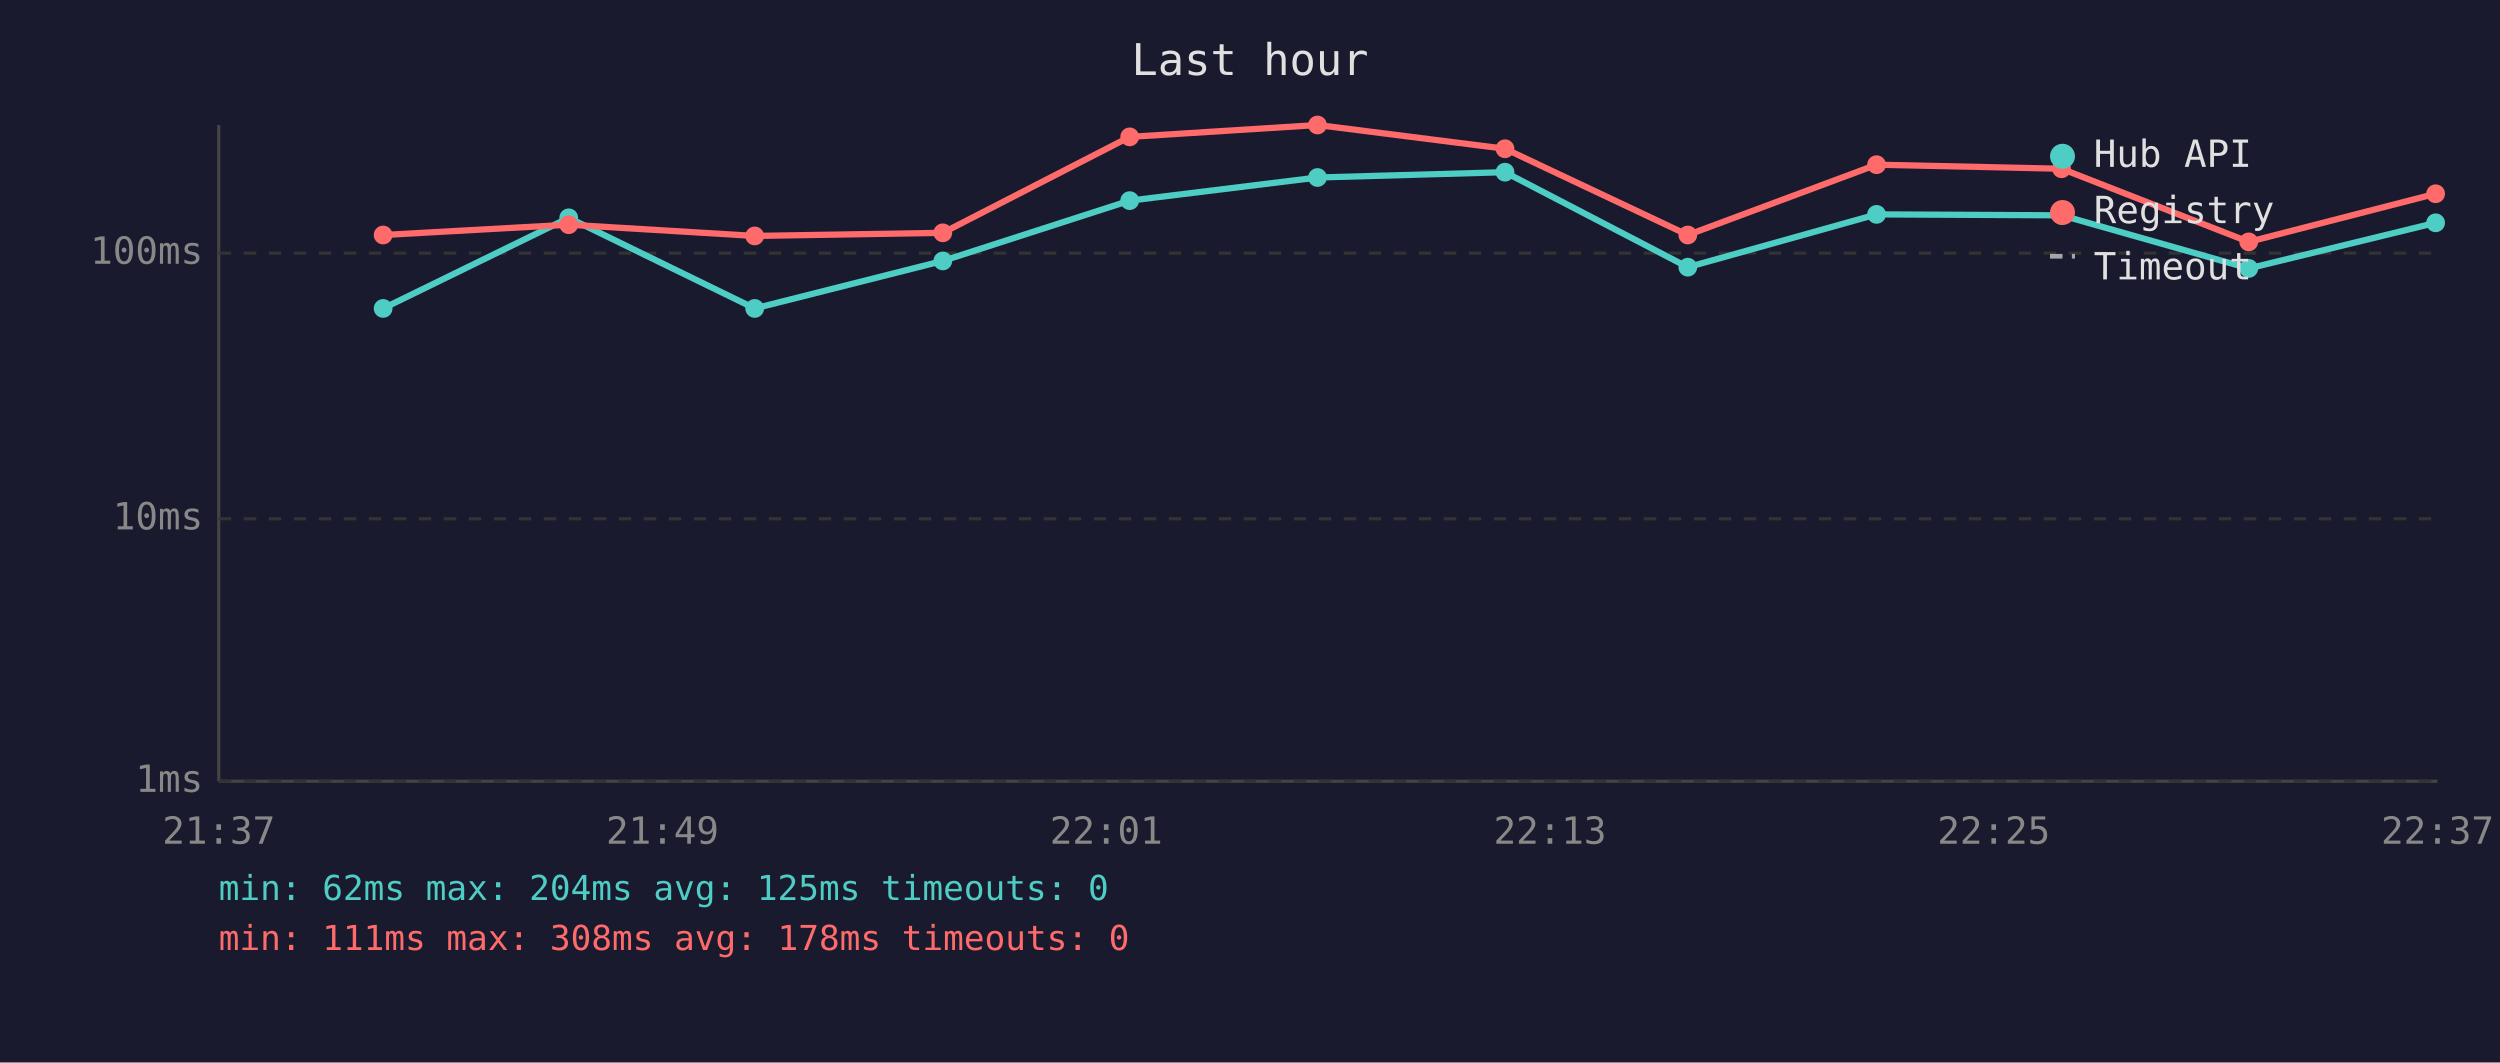
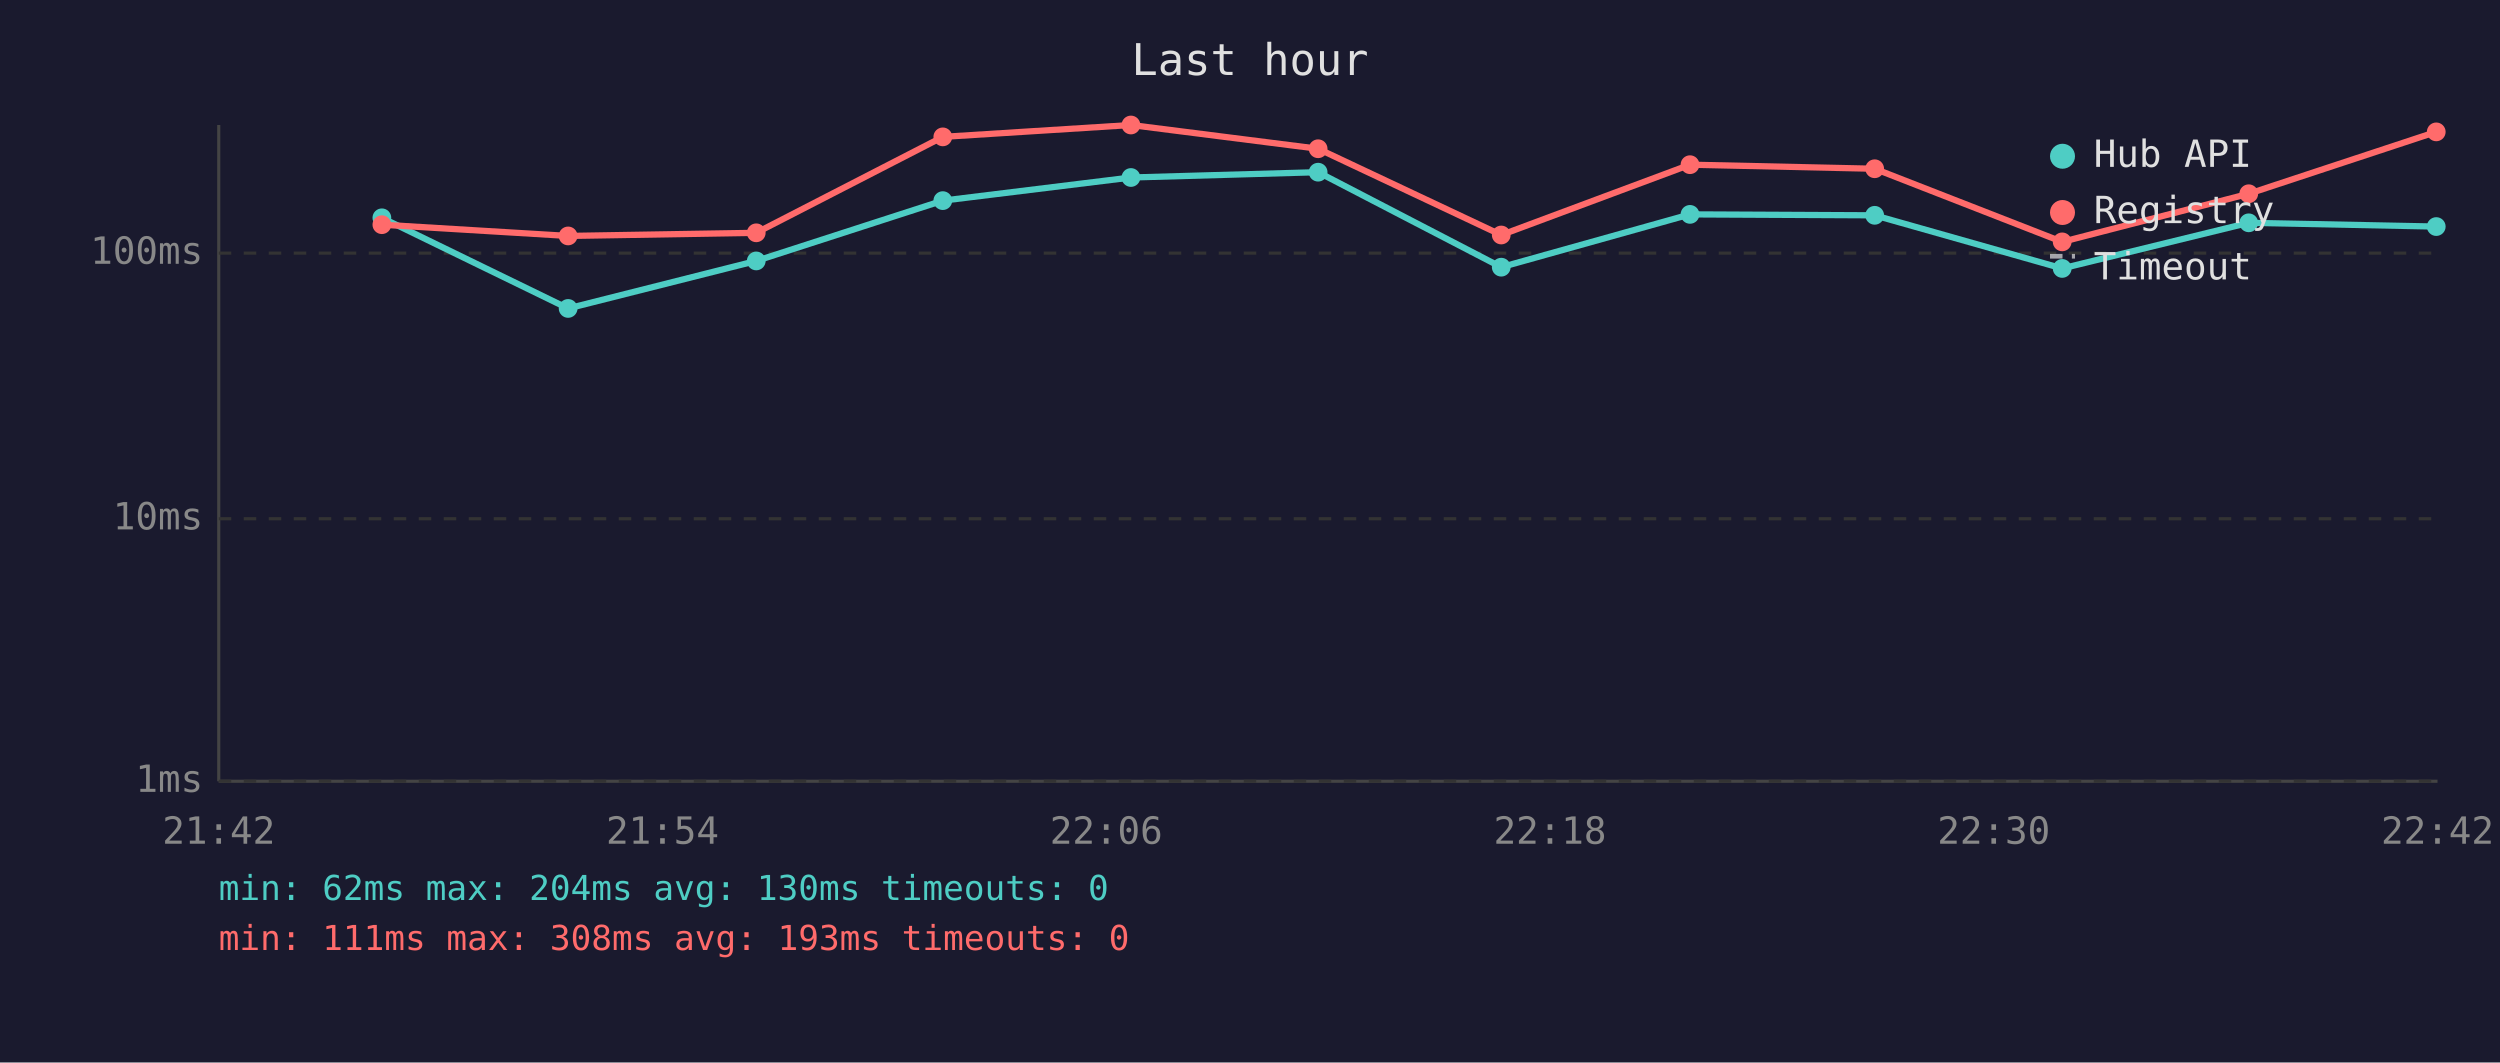
<svg xmlns="http://www.w3.org/2000/svg" viewBox="0 0 800 340" font-family="monospace" font-size="12">
  <rect width="800" height="340" fill="#1a1a2e" />
  <text x="400" y="24" fill="#e0e0e0" font-size="14" text-anchor="middle">Last hour</text>
  <line x1="70" y1="40" x2="70" y2="250" stroke="#444" stroke-width="1" />
  <line x1="70" y1="250" x2="780" y2="250" stroke="#444" stroke-width="1" />
  <line x1="70" y1="250" x2="780" y2="250" stroke="#333" stroke-width="1" stroke-dasharray="4" />
  <text x="65" y="250" fill="#888" text-anchor="end" dominant-baseline="middle">1ms</text>
  <line x1="70" y1="166" x2="780" y2="166" stroke="#333" stroke-width="1" stroke-dasharray="4" />
  <text x="65" y="166" fill="#888" text-anchor="end" dominant-baseline="middle">10ms</text>
  <line x1="70" y1="81" x2="780" y2="81" stroke="#333" stroke-width="1" stroke-dasharray="4" />
  <text x="65" y="81" fill="#888" text-anchor="end" dominant-baseline="middle">100ms</text>
-   <text x="70" y="270" fill="#888" text-anchor="middle">21:37</text>
-   <text x="212" y="270" fill="#888" text-anchor="middle">21:49</text>
-   <text x="354" y="270" fill="#888" text-anchor="middle">22:01</text>
-   <text x="496" y="270" fill="#888" text-anchor="middle">22:13</text>
-   <text x="638" y="270" fill="#888" text-anchor="middle">22:25</text>
-   <text x="780" y="270" fill="#888" text-anchor="middle">22:37</text>
-   <polyline points="122.6,98.7 182.0,69.7 241.5,98.7 301.7,83.5 361.5,64.2 421.6,56.8 481.6,55.1 540.1,85.5 600.5,68.6 659.7,68.9 719.6,85.9 779.4,71.3" fill="none" stroke="#4ecdc4" stroke-width="2" opacity="1" />
-   <circle cx="122.6" cy="98.7" r="3" fill="#4ecdc4" />
-   <circle cx="182.0" cy="69.7" r="3" fill="#4ecdc4" />
-   <circle cx="241.5" cy="98.7" r="3" fill="#4ecdc4" />
-   <circle cx="301.7" cy="83.5" r="3" fill="#4ecdc4" />
-   <circle cx="361.5" cy="64.2" r="3" fill="#4ecdc4" />
-   <circle cx="421.6" cy="56.8" r="3" fill="#4ecdc4" />
-   <circle cx="481.6" cy="55.1" r="3" fill="#4ecdc4" />
-   <circle cx="540.1" cy="85.5" r="3" fill="#4ecdc4" />
-   <circle cx="600.5" cy="68.6" r="3" fill="#4ecdc4" />
-   <circle cx="659.7" cy="68.9" r="3" fill="#4ecdc4" />
-   <circle cx="719.6" cy="85.9" r="3" fill="#4ecdc4" />
-   <circle cx="779.4" cy="71.3" r="3" fill="#4ecdc4" />
-   <polyline points="122.6,75.2 182.0,71.9 241.5,75.5 301.7,74.5 361.5,43.8 421.6,40.0 481.6,47.6 540.1,75.2 600.5,52.7 659.7,54.0 719.6,77.4 779.4,62.0" fill="none" stroke="#ff6b6b" stroke-width="2" opacity="1" />
-   <circle cx="122.6" cy="75.2" r="3" fill="#ff6b6b" />
-   <circle cx="182.0" cy="71.9" r="3" fill="#ff6b6b" />
-   <circle cx="241.5" cy="75.5" r="3" fill="#ff6b6b" />
-   <circle cx="301.7" cy="74.5" r="3" fill="#ff6b6b" />
-   <circle cx="361.5" cy="43.8" r="3" fill="#ff6b6b" />
-   <circle cx="421.6" cy="40.0" r="3" fill="#ff6b6b" />
-   <circle cx="481.6" cy="47.6" r="3" fill="#ff6b6b" />
-   <circle cx="540.1" cy="75.2" r="3" fill="#ff6b6b" />
-   <circle cx="600.5" cy="52.7" r="3" fill="#ff6b6b" />
-   <circle cx="659.7" cy="54.0" r="3" fill="#ff6b6b" />
-   <circle cx="719.6" cy="77.4" r="3" fill="#ff6b6b" />
-   <circle cx="779.4" cy="62.0" r="3" fill="#ff6b6b" />
+   <text x="70" y="270" fill="#888" text-anchor="middle">21:42</text>
+   <text x="212" y="270" fill="#888" text-anchor="middle">21:54</text>
+   <text x="354" y="270" fill="#888" text-anchor="middle">22:06</text>
+   <text x="496" y="270" fill="#888" text-anchor="middle">22:18</text>
+   <text x="638" y="270" fill="#888" text-anchor="middle">22:30</text>
+   <text x="780" y="270" fill="#888" text-anchor="middle">22:42</text>
+   <polyline points="122.2,69.7 181.8,98.7 242.0,83.5 301.7,64.2 361.9,56.8 421.8,55.1 480.4,85.5 540.8,68.6 599.9,68.9 659.9,85.9 719.6,71.3 779.6,72.5" fill="none" stroke="#4ecdc4" stroke-width="2" opacity="1" />
+   <circle cx="122.2" cy="69.7" r="3" fill="#4ecdc4" />
+   <circle cx="181.8" cy="98.7" r="3" fill="#4ecdc4" />
+   <circle cx="242.0" cy="83.5" r="3" fill="#4ecdc4" />
+   <circle cx="301.7" cy="64.2" r="3" fill="#4ecdc4" />
+   <circle cx="361.9" cy="56.8" r="3" fill="#4ecdc4" />
+   <circle cx="421.8" cy="55.1" r="3" fill="#4ecdc4" />
+   <circle cx="480.4" cy="85.5" r="3" fill="#4ecdc4" />
+   <circle cx="540.8" cy="68.6" r="3" fill="#4ecdc4" />
+   <circle cx="599.9" cy="68.9" r="3" fill="#4ecdc4" />
+   <circle cx="659.9" cy="85.9" r="3" fill="#4ecdc4" />
+   <circle cx="719.6" cy="71.3" r="3" fill="#4ecdc4" />
+   <circle cx="779.6" cy="72.5" r="3" fill="#4ecdc4" />
+   <polyline points="122.2,71.9 181.8,75.5 242.0,74.5 301.7,43.8 361.9,40.0 421.8,47.6 480.4,75.2 540.8,52.7 599.9,54.0 659.9,77.4 719.6,62.0 779.6,42.2" fill="none" stroke="#ff6b6b" stroke-width="2" opacity="1" />
+   <circle cx="122.2" cy="71.9" r="3" fill="#ff6b6b" />
+   <circle cx="181.8" cy="75.5" r="3" fill="#ff6b6b" />
+   <circle cx="242.0" cy="74.5" r="3" fill="#ff6b6b" />
+   <circle cx="301.7" cy="43.8" r="3" fill="#ff6b6b" />
+   <circle cx="361.9" cy="40.0" r="3" fill="#ff6b6b" />
+   <circle cx="421.8" cy="47.6" r="3" fill="#ff6b6b" />
+   <circle cx="480.4" cy="75.2" r="3" fill="#ff6b6b" />
+   <circle cx="540.8" cy="52.7" r="3" fill="#ff6b6b" />
+   <circle cx="599.9" cy="54.0" r="3" fill="#ff6b6b" />
+   <circle cx="659.9" cy="77.4" r="3" fill="#ff6b6b" />
+   <circle cx="719.6" cy="62.0" r="3" fill="#ff6b6b" />
+   <circle cx="779.6" cy="42.2" r="3" fill="#ff6b6b" />
  <circle cx="660" cy="50" r="4" fill="#4ecdc4" />
  <text x="670" y="50" fill="#e0e0e0" dominant-baseline="middle">Hub API</text>
  <circle cx="660" cy="68" r="4" fill="#ff6b6b" />
  <text x="670" y="68" fill="#e0e0e0" dominant-baseline="middle">Registry</text>
  <line x1="656" y1="82" x2="664" y2="82" stroke="#e0e0e0" stroke-width="1.5" stroke-dasharray="4,3" opacity="0.7" />
  <text x="670" y="86" fill="#e0e0e0" dominant-baseline="middle">Timeout</text>
-   <text x="70" y="288" fill="#4ecdc4" font-size="11">min: 62ms  max: 204ms  avg: 125ms  timeouts: 0</text>
-   <text x="70" y="304" fill="#ff6b6b" font-size="11">min: 111ms  max: 308ms  avg: 178ms  timeouts: 0</text>
+   <text x="70" y="288" fill="#4ecdc4" font-size="11">min: 62ms  max: 204ms  avg: 130ms  timeouts: 0</text>
+   <text x="70" y="304" fill="#ff6b6b" font-size="11">min: 111ms  max: 308ms  avg: 193ms  timeouts: 0</text>
</svg>
